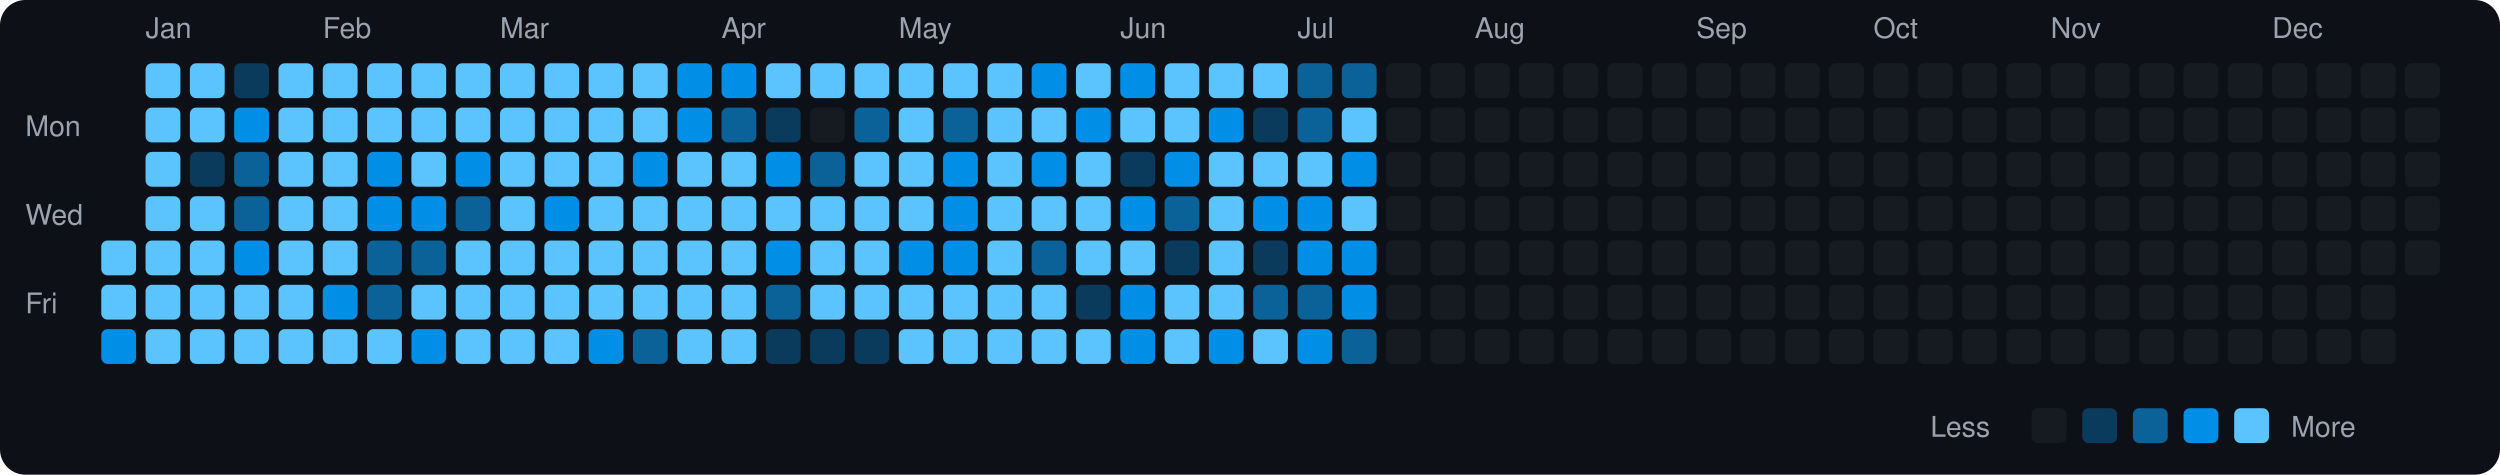
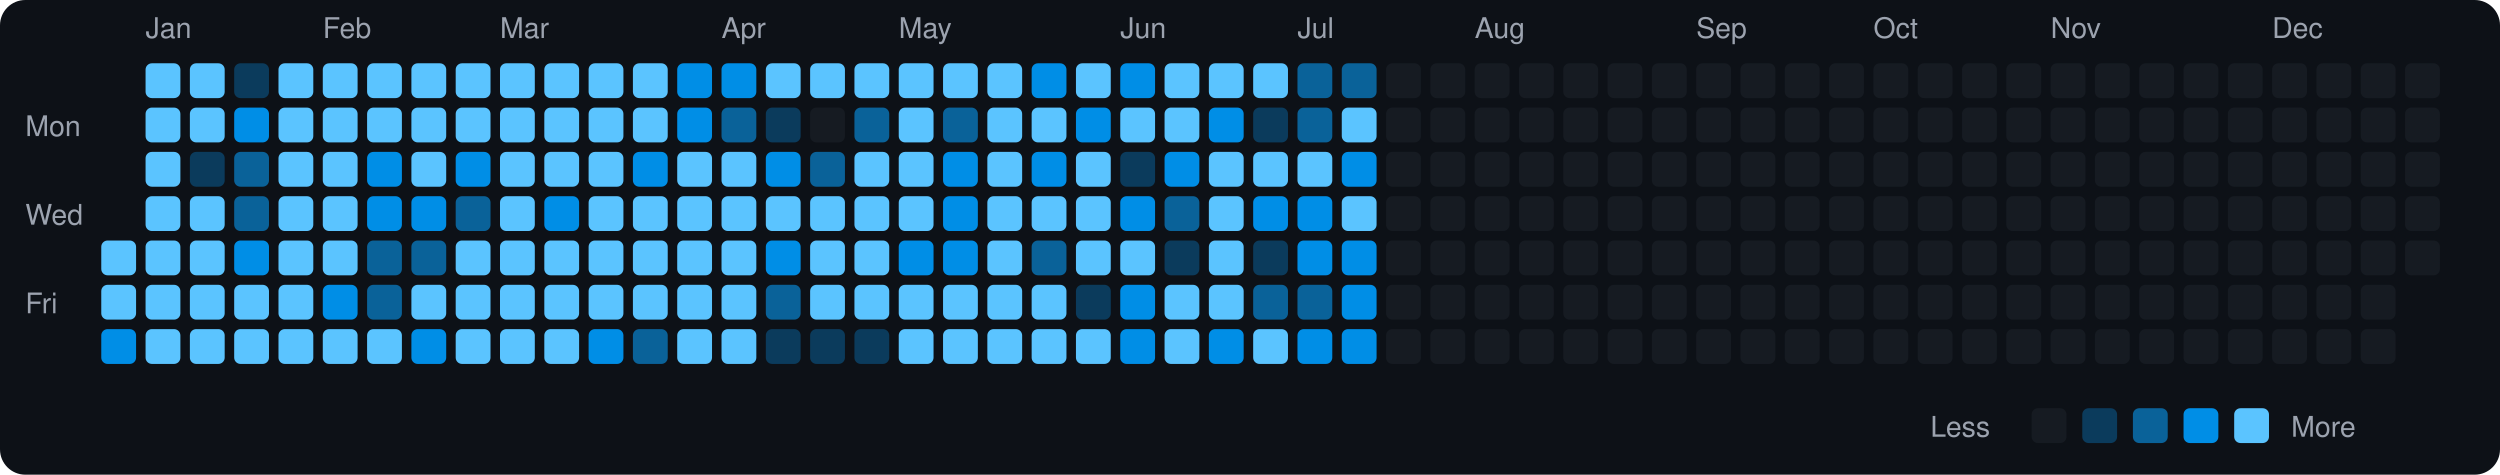
<svg xmlns="http://www.w3.org/2000/svg" viewBox="0 0 790 150" width="790" height="150">
  <rect width="790" height="150" fill="#0d1117" rx="8" ry="8" />
  <text x="8" y="43" fill="#9ca3af" font-size="9" font-family="-apple-system, BlinkMacSystemFont, 'Segoe UI', Helvetica, Arial, sans-serif">Mon</text>
  <text x="8" y="71" fill="#9ca3af" font-size="9" font-family="-apple-system, BlinkMacSystemFont, 'Segoe UI', Helvetica, Arial, sans-serif">Wed</text>
  <text x="8" y="99" fill="#9ca3af" font-size="9" font-family="-apple-system, BlinkMacSystemFont, 'Segoe UI', Helvetica, Arial, sans-serif">Fri</text>
  <rect x="32" y="76" width="11" height="11" rx="2" ry="2" fill="#5bc4ff">
    </rect>
  <rect x="32" y="90" width="11" height="11" rx="2" ry="2" fill="#5bc4ff">
    </rect>
  <rect x="32" y="104" width="11" height="11" rx="2" ry="2" fill="#008ee6">
    </rect>
  <text x="46" y="12" fill="#9ca3af" font-size="9" font-family="-apple-system, BlinkMacSystemFont, 'Segoe UI', Helvetica, Arial, sans-serif">Jan</text>
  <rect x="46" y="20" width="11" height="11" rx="2" ry="2" fill="#5bc4ff">
    </rect>
  <rect x="46" y="34" width="11" height="11" rx="2" ry="2" fill="#5bc4ff">
    </rect>
  <rect x="46" y="48" width="11" height="11" rx="2" ry="2" fill="#5bc4ff">
    </rect>
  <rect x="46" y="62" width="11" height="11" rx="2" ry="2" fill="#5bc4ff">
    </rect>
  <rect x="46" y="76" width="11" height="11" rx="2" ry="2" fill="#5bc4ff">
    </rect>
  <rect x="46" y="90" width="11" height="11" rx="2" ry="2" fill="#5bc4ff">
    </rect>
  <rect x="46" y="104" width="11" height="11" rx="2" ry="2" fill="#5bc4ff">
    </rect>
  <rect x="60" y="20" width="11" height="11" rx="2" ry="2" fill="#5bc4ff">
    </rect>
  <rect x="60" y="34" width="11" height="11" rx="2" ry="2" fill="#5bc4ff">
    </rect>
  <rect x="60" y="48" width="11" height="11" rx="2" ry="2" fill="#0b3b5c">
    </rect>
  <rect x="60" y="62" width="11" height="11" rx="2" ry="2" fill="#5bc4ff">
    </rect>
  <rect x="60" y="76" width="11" height="11" rx="2" ry="2" fill="#5bc4ff">
    </rect>
  <rect x="60" y="90" width="11" height="11" rx="2" ry="2" fill="#5bc4ff">
    </rect>
  <rect x="60" y="104" width="11" height="11" rx="2" ry="2" fill="#5bc4ff">
    </rect>
  <rect x="74" y="20" width="11" height="11" rx="2" ry="2" fill="#0b3b5c">
    </rect>
  <rect x="74" y="34" width="11" height="11" rx="2" ry="2" fill="#008ee6">
    </rect>
  <rect x="74" y="48" width="11" height="11" rx="2" ry="2" fill="#0a6299">
    </rect>
  <rect x="74" y="62" width="11" height="11" rx="2" ry="2" fill="#0a6299">
    </rect>
  <rect x="74" y="76" width="11" height="11" rx="2" ry="2" fill="#008ee6">
    </rect>
  <rect x="74" y="90" width="11" height="11" rx="2" ry="2" fill="#5bc4ff">
    </rect>
  <rect x="74" y="104" width="11" height="11" rx="2" ry="2" fill="#5bc4ff">
    </rect>
  <rect x="88" y="20" width="11" height="11" rx="2" ry="2" fill="#5bc4ff">
    </rect>
  <rect x="88" y="34" width="11" height="11" rx="2" ry="2" fill="#5bc4ff">
    </rect>
  <rect x="88" y="48" width="11" height="11" rx="2" ry="2" fill="#5bc4ff">
    </rect>
  <rect x="88" y="62" width="11" height="11" rx="2" ry="2" fill="#5bc4ff">
    </rect>
  <rect x="88" y="76" width="11" height="11" rx="2" ry="2" fill="#5bc4ff">
    </rect>
  <rect x="88" y="90" width="11" height="11" rx="2" ry="2" fill="#5bc4ff">
    </rect>
  <rect x="88" y="104" width="11" height="11" rx="2" ry="2" fill="#5bc4ff">
    </rect>
  <text x="102" y="12" fill="#9ca3af" font-size="9" font-family="-apple-system, BlinkMacSystemFont, 'Segoe UI', Helvetica, Arial, sans-serif">Feb</text>
  <rect x="102" y="20" width="11" height="11" rx="2" ry="2" fill="#5bc4ff">
    </rect>
  <rect x="102" y="34" width="11" height="11" rx="2" ry="2" fill="#5bc4ff">
    </rect>
  <rect x="102" y="48" width="11" height="11" rx="2" ry="2" fill="#5bc4ff">
    </rect>
  <rect x="102" y="62" width="11" height="11" rx="2" ry="2" fill="#5bc4ff">
    </rect>
  <rect x="102" y="76" width="11" height="11" rx="2" ry="2" fill="#5bc4ff">
    </rect>
  <rect x="102" y="90" width="11" height="11" rx="2" ry="2" fill="#008ee6">
    </rect>
  <rect x="102" y="104" width="11" height="11" rx="2" ry="2" fill="#5bc4ff">
    </rect>
  <rect x="116" y="20" width="11" height="11" rx="2" ry="2" fill="#5bc4ff">
    </rect>
  <rect x="116" y="34" width="11" height="11" rx="2" ry="2" fill="#5bc4ff">
    </rect>
  <rect x="116" y="48" width="11" height="11" rx="2" ry="2" fill="#008ee6">
    </rect>
  <rect x="116" y="62" width="11" height="11" rx="2" ry="2" fill="#008ee6">
    </rect>
  <rect x="116" y="76" width="11" height="11" rx="2" ry="2" fill="#0a6299">
    </rect>
  <rect x="116" y="90" width="11" height="11" rx="2" ry="2" fill="#0a6299">
    </rect>
  <rect x="116" y="104" width="11" height="11" rx="2" ry="2" fill="#5bc4ff">
    </rect>
  <rect x="130" y="20" width="11" height="11" rx="2" ry="2" fill="#5bc4ff">
    </rect>
  <rect x="130" y="34" width="11" height="11" rx="2" ry="2" fill="#5bc4ff">
    </rect>
  <rect x="130" y="48" width="11" height="11" rx="2" ry="2" fill="#5bc4ff">
    </rect>
  <rect x="130" y="62" width="11" height="11" rx="2" ry="2" fill="#008ee6">
    </rect>
  <rect x="130" y="76" width="11" height="11" rx="2" ry="2" fill="#0a6299">
    </rect>
  <rect x="130" y="90" width="11" height="11" rx="2" ry="2" fill="#5bc4ff">
    </rect>
  <rect x="130" y="104" width="11" height="11" rx="2" ry="2" fill="#008ee6">
    </rect>
  <rect x="144" y="20" width="11" height="11" rx="2" ry="2" fill="#5bc4ff">
    </rect>
  <rect x="144" y="34" width="11" height="11" rx="2" ry="2" fill="#5bc4ff">
    </rect>
  <rect x="144" y="48" width="11" height="11" rx="2" ry="2" fill="#008ee6">
    </rect>
  <rect x="144" y="62" width="11" height="11" rx="2" ry="2" fill="#0a6299">
    </rect>
  <rect x="144" y="76" width="11" height="11" rx="2" ry="2" fill="#5bc4ff">
    </rect>
  <rect x="144" y="90" width="11" height="11" rx="2" ry="2" fill="#5bc4ff">
    </rect>
  <rect x="144" y="104" width="11" height="11" rx="2" ry="2" fill="#5bc4ff">
    </rect>
  <text x="158" y="12" fill="#9ca3af" font-size="9" font-family="-apple-system, BlinkMacSystemFont, 'Segoe UI', Helvetica, Arial, sans-serif">Mar</text>
  <rect x="158" y="20" width="11" height="11" rx="2" ry="2" fill="#5bc4ff">
    </rect>
  <rect x="158" y="34" width="11" height="11" rx="2" ry="2" fill="#5bc4ff">
    </rect>
  <rect x="158" y="48" width="11" height="11" rx="2" ry="2" fill="#5bc4ff">
    </rect>
  <rect x="158" y="62" width="11" height="11" rx="2" ry="2" fill="#5bc4ff">
    </rect>
  <rect x="158" y="76" width="11" height="11" rx="2" ry="2" fill="#5bc4ff">
    </rect>
  <rect x="158" y="90" width="11" height="11" rx="2" ry="2" fill="#5bc4ff">
    </rect>
  <rect x="158" y="104" width="11" height="11" rx="2" ry="2" fill="#5bc4ff">
    </rect>
  <rect x="172" y="20" width="11" height="11" rx="2" ry="2" fill="#5bc4ff">
    </rect>
  <rect x="172" y="34" width="11" height="11" rx="2" ry="2" fill="#5bc4ff">
    </rect>
  <rect x="172" y="48" width="11" height="11" rx="2" ry="2" fill="#5bc4ff">
    </rect>
  <rect x="172" y="62" width="11" height="11" rx="2" ry="2" fill="#008ee6">
    </rect>
  <rect x="172" y="76" width="11" height="11" rx="2" ry="2" fill="#5bc4ff">
    </rect>
  <rect x="172" y="90" width="11" height="11" rx="2" ry="2" fill="#5bc4ff">
    </rect>
  <rect x="172" y="104" width="11" height="11" rx="2" ry="2" fill="#5bc4ff">
    </rect>
  <rect x="186" y="20" width="11" height="11" rx="2" ry="2" fill="#5bc4ff">
    </rect>
  <rect x="186" y="34" width="11" height="11" rx="2" ry="2" fill="#5bc4ff">
    </rect>
  <rect x="186" y="48" width="11" height="11" rx="2" ry="2" fill="#5bc4ff">
    </rect>
  <rect x="186" y="62" width="11" height="11" rx="2" ry="2" fill="#5bc4ff">
    </rect>
  <rect x="186" y="76" width="11" height="11" rx="2" ry="2" fill="#5bc4ff">
    </rect>
  <rect x="186" y="90" width="11" height="11" rx="2" ry="2" fill="#5bc4ff">
    </rect>
  <rect x="186" y="104" width="11" height="11" rx="2" ry="2" fill="#008ee6">
    </rect>
  <rect x="200" y="20" width="11" height="11" rx="2" ry="2" fill="#5bc4ff">
    </rect>
  <rect x="200" y="34" width="11" height="11" rx="2" ry="2" fill="#5bc4ff">
    </rect>
  <rect x="200" y="48" width="11" height="11" rx="2" ry="2" fill="#008ee6">
    </rect>
  <rect x="200" y="62" width="11" height="11" rx="2" ry="2" fill="#5bc4ff">
    </rect>
  <rect x="200" y="76" width="11" height="11" rx="2" ry="2" fill="#5bc4ff">
    </rect>
  <rect x="200" y="90" width="11" height="11" rx="2" ry="2" fill="#5bc4ff">
    </rect>
  <rect x="200" y="104" width="11" height="11" rx="2" ry="2" fill="#0a6299">
    </rect>
  <rect x="214" y="20" width="11" height="11" rx="2" ry="2" fill="#008ee6">
    </rect>
  <rect x="214" y="34" width="11" height="11" rx="2" ry="2" fill="#008ee6">
    </rect>
  <rect x="214" y="48" width="11" height="11" rx="2" ry="2" fill="#5bc4ff">
    </rect>
  <rect x="214" y="62" width="11" height="11" rx="2" ry="2" fill="#5bc4ff">
    </rect>
  <rect x="214" y="76" width="11" height="11" rx="2" ry="2" fill="#5bc4ff">
    </rect>
  <rect x="214" y="90" width="11" height="11" rx="2" ry="2" fill="#5bc4ff">
    </rect>
  <rect x="214" y="104" width="11" height="11" rx="2" ry="2" fill="#5bc4ff">
    </rect>
  <text x="228" y="12" fill="#9ca3af" font-size="9" font-family="-apple-system, BlinkMacSystemFont, 'Segoe UI', Helvetica, Arial, sans-serif">Apr</text>
  <rect x="228" y="20" width="11" height="11" rx="2" ry="2" fill="#008ee6">
    </rect>
  <rect x="228" y="34" width="11" height="11" rx="2" ry="2" fill="#0a6299">
    </rect>
  <rect x="228" y="48" width="11" height="11" rx="2" ry="2" fill="#5bc4ff">
    </rect>
  <rect x="228" y="62" width="11" height="11" rx="2" ry="2" fill="#5bc4ff">
    </rect>
  <rect x="228" y="76" width="11" height="11" rx="2" ry="2" fill="#5bc4ff">
    </rect>
  <rect x="228" y="90" width="11" height="11" rx="2" ry="2" fill="#5bc4ff">
    </rect>
  <rect x="228" y="104" width="11" height="11" rx="2" ry="2" fill="#5bc4ff">
    </rect>
  <rect x="242" y="20" width="11" height="11" rx="2" ry="2" fill="#5bc4ff">
    </rect>
  <rect x="242" y="34" width="11" height="11" rx="2" ry="2" fill="#0b3b5c">
    </rect>
  <rect x="242" y="48" width="11" height="11" rx="2" ry="2" fill="#008ee6">
    </rect>
  <rect x="242" y="62" width="11" height="11" rx="2" ry="2" fill="#5bc4ff">
    </rect>
  <rect x="242" y="76" width="11" height="11" rx="2" ry="2" fill="#008ee6">
    </rect>
  <rect x="242" y="90" width="11" height="11" rx="2" ry="2" fill="#0a6299">
    </rect>
  <rect x="242" y="104" width="11" height="11" rx="2" ry="2" fill="#0b3b5c">
    </rect>
  <rect x="256" y="20" width="11" height="11" rx="2" ry="2" fill="#5bc4ff">
    </rect>
  <rect x="256" y="34" width="11" height="11" rx="2" ry="2" fill="#161b22">
    </rect>
  <rect x="256" y="48" width="11" height="11" rx="2" ry="2" fill="#0a6299">
    </rect>
  <rect x="256" y="62" width="11" height="11" rx="2" ry="2" fill="#5bc4ff">
    </rect>
  <rect x="256" y="76" width="11" height="11" rx="2" ry="2" fill="#5bc4ff">
    </rect>
  <rect x="256" y="90" width="11" height="11" rx="2" ry="2" fill="#5bc4ff">
    </rect>
  <rect x="256" y="104" width="11" height="11" rx="2" ry="2" fill="#0b3b5c">
    </rect>
  <rect x="270" y="20" width="11" height="11" rx="2" ry="2" fill="#5bc4ff">
    </rect>
  <rect x="270" y="34" width="11" height="11" rx="2" ry="2" fill="#0a6299">
    </rect>
  <rect x="270" y="48" width="11" height="11" rx="2" ry="2" fill="#5bc4ff">
    </rect>
  <rect x="270" y="62" width="11" height="11" rx="2" ry="2" fill="#5bc4ff">
    </rect>
  <rect x="270" y="76" width="11" height="11" rx="2" ry="2" fill="#5bc4ff">
    </rect>
  <rect x="270" y="90" width="11" height="11" rx="2" ry="2" fill="#5bc4ff">
    </rect>
  <rect x="270" y="104" width="11" height="11" rx="2" ry="2" fill="#0b3b5c">
    </rect>
  <text x="284" y="12" fill="#9ca3af" font-size="9" font-family="-apple-system, BlinkMacSystemFont, 'Segoe UI', Helvetica, Arial, sans-serif">May</text>
  <rect x="284" y="20" width="11" height="11" rx="2" ry="2" fill="#5bc4ff">
    </rect>
  <rect x="284" y="34" width="11" height="11" rx="2" ry="2" fill="#5bc4ff">
    </rect>
  <rect x="284" y="48" width="11" height="11" rx="2" ry="2" fill="#5bc4ff">
    </rect>
  <rect x="284" y="62" width="11" height="11" rx="2" ry="2" fill="#5bc4ff">
    </rect>
  <rect x="284" y="76" width="11" height="11" rx="2" ry="2" fill="#008ee6">
    </rect>
  <rect x="284" y="90" width="11" height="11" rx="2" ry="2" fill="#5bc4ff">
    </rect>
  <rect x="284" y="104" width="11" height="11" rx="2" ry="2" fill="#5bc4ff">
    </rect>
  <rect x="298" y="20" width="11" height="11" rx="2" ry="2" fill="#5bc4ff">
    </rect>
  <rect x="298" y="34" width="11" height="11" rx="2" ry="2" fill="#0a6299">
    </rect>
  <rect x="298" y="48" width="11" height="11" rx="2" ry="2" fill="#008ee6">
    </rect>
  <rect x="298" y="62" width="11" height="11" rx="2" ry="2" fill="#008ee6">
    </rect>
  <rect x="298" y="76" width="11" height="11" rx="2" ry="2" fill="#008ee6">
    </rect>
  <rect x="298" y="90" width="11" height="11" rx="2" ry="2" fill="#5bc4ff">
    </rect>
  <rect x="298" y="104" width="11" height="11" rx="2" ry="2" fill="#5bc4ff">
    </rect>
  <rect x="312" y="20" width="11" height="11" rx="2" ry="2" fill="#5bc4ff">
    </rect>
  <rect x="312" y="34" width="11" height="11" rx="2" ry="2" fill="#5bc4ff">
    </rect>
  <rect x="312" y="48" width="11" height="11" rx="2" ry="2" fill="#5bc4ff">
    </rect>
  <rect x="312" y="62" width="11" height="11" rx="2" ry="2" fill="#5bc4ff">
    </rect>
  <rect x="312" y="76" width="11" height="11" rx="2" ry="2" fill="#5bc4ff">
    </rect>
  <rect x="312" y="90" width="11" height="11" rx="2" ry="2" fill="#5bc4ff">
    </rect>
  <rect x="312" y="104" width="11" height="11" rx="2" ry="2" fill="#5bc4ff">
    </rect>
  <rect x="326" y="20" width="11" height="11" rx="2" ry="2" fill="#008ee6">
    </rect>
  <rect x="326" y="34" width="11" height="11" rx="2" ry="2" fill="#5bc4ff">
    </rect>
  <rect x="326" y="48" width="11" height="11" rx="2" ry="2" fill="#008ee6">
    </rect>
  <rect x="326" y="62" width="11" height="11" rx="2" ry="2" fill="#5bc4ff">
    </rect>
  <rect x="326" y="76" width="11" height="11" rx="2" ry="2" fill="#0a6299">
    </rect>
  <rect x="326" y="90" width="11" height="11" rx="2" ry="2" fill="#5bc4ff">
    </rect>
  <rect x="326" y="104" width="11" height="11" rx="2" ry="2" fill="#5bc4ff">
    </rect>
  <rect x="340" y="20" width="11" height="11" rx="2" ry="2" fill="#5bc4ff">
    </rect>
  <rect x="340" y="34" width="11" height="11" rx="2" ry="2" fill="#008ee6">
    </rect>
  <rect x="340" y="48" width="11" height="11" rx="2" ry="2" fill="#5bc4ff">
    </rect>
  <rect x="340" y="62" width="11" height="11" rx="2" ry="2" fill="#5bc4ff">
    </rect>
  <rect x="340" y="76" width="11" height="11" rx="2" ry="2" fill="#5bc4ff">
    </rect>
  <rect x="340" y="90" width="11" height="11" rx="2" ry="2" fill="#0b3b5c">
    </rect>
  <rect x="340" y="104" width="11" height="11" rx="2" ry="2" fill="#5bc4ff">
    </rect>
  <text x="354" y="12" fill="#9ca3af" font-size="9" font-family="-apple-system, BlinkMacSystemFont, 'Segoe UI', Helvetica, Arial, sans-serif">Jun</text>
  <rect x="354" y="20" width="11" height="11" rx="2" ry="2" fill="#008ee6">
    </rect>
  <rect x="354" y="34" width="11" height="11" rx="2" ry="2" fill="#5bc4ff">
    </rect>
  <rect x="354" y="48" width="11" height="11" rx="2" ry="2" fill="#0b3b5c">
    </rect>
  <rect x="354" y="62" width="11" height="11" rx="2" ry="2" fill="#008ee6">
    </rect>
  <rect x="354" y="76" width="11" height="11" rx="2" ry="2" fill="#5bc4ff">
    </rect>
  <rect x="354" y="90" width="11" height="11" rx="2" ry="2" fill="#008ee6">
    </rect>
  <rect x="354" y="104" width="11" height="11" rx="2" ry="2" fill="#008ee6">
    </rect>
  <rect x="368" y="20" width="11" height="11" rx="2" ry="2" fill="#5bc4ff">
    </rect>
  <rect x="368" y="34" width="11" height="11" rx="2" ry="2" fill="#5bc4ff">
    </rect>
  <rect x="368" y="48" width="11" height="11" rx="2" ry="2" fill="#008ee6">
    </rect>
  <rect x="368" y="62" width="11" height="11" rx="2" ry="2" fill="#0a6299">
    </rect>
  <rect x="368" y="76" width="11" height="11" rx="2" ry="2" fill="#0b3b5c">
    </rect>
  <rect x="368" y="90" width="11" height="11" rx="2" ry="2" fill="#5bc4ff">
    </rect>
  <rect x="368" y="104" width="11" height="11" rx="2" ry="2" fill="#5bc4ff">
    </rect>
  <rect x="382" y="20" width="11" height="11" rx="2" ry="2" fill="#5bc4ff">
    </rect>
  <rect x="382" y="34" width="11" height="11" rx="2" ry="2" fill="#008ee6">
    </rect>
  <rect x="382" y="48" width="11" height="11" rx="2" ry="2" fill="#5bc4ff">
    </rect>
  <rect x="382" y="62" width="11" height="11" rx="2" ry="2" fill="#5bc4ff">
    </rect>
  <rect x="382" y="76" width="11" height="11" rx="2" ry="2" fill="#5bc4ff">
    </rect>
  <rect x="382" y="90" width="11" height="11" rx="2" ry="2" fill="#5bc4ff">
    </rect>
  <rect x="382" y="104" width="11" height="11" rx="2" ry="2" fill="#008ee6">
    </rect>
  <rect x="396" y="20" width="11" height="11" rx="2" ry="2" fill="#5bc4ff">
    </rect>
  <rect x="396" y="34" width="11" height="11" rx="2" ry="2" fill="#0b3b5c">
    </rect>
  <rect x="396" y="48" width="11" height="11" rx="2" ry="2" fill="#5bc4ff">
    </rect>
  <rect x="396" y="62" width="11" height="11" rx="2" ry="2" fill="#008ee6">
    </rect>
  <rect x="396" y="76" width="11" height="11" rx="2" ry="2" fill="#0b3b5c">
    </rect>
  <rect x="396" y="90" width="11" height="11" rx="2" ry="2" fill="#0a6299">
    </rect>
  <rect x="396" y="104" width="11" height="11" rx="2" ry="2" fill="#5bc4ff">
    </rect>
  <text x="410" y="12" fill="#9ca3af" font-size="9" font-family="-apple-system, BlinkMacSystemFont, 'Segoe UI', Helvetica, Arial, sans-serif">Jul</text>
  <rect x="410" y="20" width="11" height="11" rx="2" ry="2" fill="#0a6299">
    </rect>
  <rect x="410" y="34" width="11" height="11" rx="2" ry="2" fill="#0a6299">
    </rect>
  <rect x="410" y="48" width="11" height="11" rx="2" ry="2" fill="#5bc4ff">
    </rect>
  <rect x="410" y="62" width="11" height="11" rx="2" ry="2" fill="#008ee6">
    </rect>
  <rect x="410" y="76" width="11" height="11" rx="2" ry="2" fill="#008ee6">
    </rect>
  <rect x="410" y="90" width="11" height="11" rx="2" ry="2" fill="#0a6299">
    </rect>
  <rect x="410" y="104" width="11" height="11" rx="2" ry="2" fill="#008ee6">
    </rect>
  <rect x="424" y="20" width="11" height="11" rx="2" ry="2" fill="#0a6299">
    </rect>
  <rect x="424" y="34" width="11" height="11" rx="2" ry="2" fill="#5bc4ff">
    </rect>
  <rect x="424" y="48" width="11" height="11" rx="2" ry="2" fill="#008ee6">
    </rect>
  <rect x="424" y="62" width="11" height="11" rx="2" ry="2" fill="#5bc4ff">
    </rect>
  <rect x="424" y="76" width="11" height="11" rx="2" ry="2" fill="#008ee6">
    </rect>
  <rect x="424" y="90" width="11" height="11" rx="2" ry="2" fill="#008ee6">
    </rect>
-   <rect x="424" y="104" width="11" height="11" rx="2" ry="2" fill="#0a6299">
+   <rect x="424" y="104" width="11" height="11" rx="2" ry="2" fill="#008ee6">
    </rect>
  <rect x="438" y="20" width="11" height="11" rx="2" ry="2" fill="#161b22">
    </rect>
  <rect x="438" y="34" width="11" height="11" rx="2" ry="2" fill="#161b22">
    </rect>
  <rect x="438" y="48" width="11" height="11" rx="2" ry="2" fill="#161b22">
    </rect>
  <rect x="438" y="62" width="11" height="11" rx="2" ry="2" fill="#161b22">
    </rect>
  <rect x="438" y="76" width="11" height="11" rx="2" ry="2" fill="#161b22">
    </rect>
  <rect x="438" y="90" width="11" height="11" rx="2" ry="2" fill="#161b22">
    </rect>
  <rect x="438" y="104" width="11" height="11" rx="2" ry="2" fill="#161b22">
    </rect>
  <rect x="452" y="20" width="11" height="11" rx="2" ry="2" fill="#161b22">
    </rect>
  <rect x="452" y="34" width="11" height="11" rx="2" ry="2" fill="#161b22">
    </rect>
  <rect x="452" y="48" width="11" height="11" rx="2" ry="2" fill="#161b22">
    </rect>
  <rect x="452" y="62" width="11" height="11" rx="2" ry="2" fill="#161b22">
    </rect>
  <rect x="452" y="76" width="11" height="11" rx="2" ry="2" fill="#161b22">
    </rect>
  <rect x="452" y="90" width="11" height="11" rx="2" ry="2" fill="#161b22">
    </rect>
  <rect x="452" y="104" width="11" height="11" rx="2" ry="2" fill="#161b22">
    </rect>
  <text x="466" y="12" fill="#9ca3af" font-size="9" font-family="-apple-system, BlinkMacSystemFont, 'Segoe UI', Helvetica, Arial, sans-serif">Aug</text>
  <rect x="466" y="20" width="11" height="11" rx="2" ry="2" fill="#161b22">
    </rect>
  <rect x="466" y="34" width="11" height="11" rx="2" ry="2" fill="#161b22">
    </rect>
  <rect x="466" y="48" width="11" height="11" rx="2" ry="2" fill="#161b22">
    </rect>
  <rect x="466" y="62" width="11" height="11" rx="2" ry="2" fill="#161b22">
    </rect>
  <rect x="466" y="76" width="11" height="11" rx="2" ry="2" fill="#161b22">
    </rect>
  <rect x="466" y="90" width="11" height="11" rx="2" ry="2" fill="#161b22">
    </rect>
  <rect x="466" y="104" width="11" height="11" rx="2" ry="2" fill="#161b22">
    </rect>
  <rect x="480" y="20" width="11" height="11" rx="2" ry="2" fill="#161b22">
    </rect>
  <rect x="480" y="34" width="11" height="11" rx="2" ry="2" fill="#161b22">
    </rect>
  <rect x="480" y="48" width="11" height="11" rx="2" ry="2" fill="#161b22">
    </rect>
  <rect x="480" y="62" width="11" height="11" rx="2" ry="2" fill="#161b22">
    </rect>
  <rect x="480" y="76" width="11" height="11" rx="2" ry="2" fill="#161b22">
    </rect>
  <rect x="480" y="90" width="11" height="11" rx="2" ry="2" fill="#161b22">
    </rect>
  <rect x="480" y="104" width="11" height="11" rx="2" ry="2" fill="#161b22">
    </rect>
  <rect x="494" y="20" width="11" height="11" rx="2" ry="2" fill="#161b22">
    </rect>
  <rect x="494" y="34" width="11" height="11" rx="2" ry="2" fill="#161b22">
    </rect>
  <rect x="494" y="48" width="11" height="11" rx="2" ry="2" fill="#161b22">
    </rect>
  <rect x="494" y="62" width="11" height="11" rx="2" ry="2" fill="#161b22">
    </rect>
  <rect x="494" y="76" width="11" height="11" rx="2" ry="2" fill="#161b22">
    </rect>
  <rect x="494" y="90" width="11" height="11" rx="2" ry="2" fill="#161b22">
    </rect>
  <rect x="494" y="104" width="11" height="11" rx="2" ry="2" fill="#161b22">
    </rect>
  <rect x="508" y="20" width="11" height="11" rx="2" ry="2" fill="#161b22">
    </rect>
  <rect x="508" y="34" width="11" height="11" rx="2" ry="2" fill="#161b22">
    </rect>
  <rect x="508" y="48" width="11" height="11" rx="2" ry="2" fill="#161b22">
    </rect>
  <rect x="508" y="62" width="11" height="11" rx="2" ry="2" fill="#161b22">
    </rect>
  <rect x="508" y="76" width="11" height="11" rx="2" ry="2" fill="#161b22">
    </rect>
  <rect x="508" y="90" width="11" height="11" rx="2" ry="2" fill="#161b22">
    </rect>
  <rect x="508" y="104" width="11" height="11" rx="2" ry="2" fill="#161b22">
    </rect>
  <rect x="522" y="20" width="11" height="11" rx="2" ry="2" fill="#161b22">
    </rect>
  <rect x="522" y="34" width="11" height="11" rx="2" ry="2" fill="#161b22">
    </rect>
  <rect x="522" y="48" width="11" height="11" rx="2" ry="2" fill="#161b22">
    </rect>
  <rect x="522" y="62" width="11" height="11" rx="2" ry="2" fill="#161b22">
    </rect>
  <rect x="522" y="76" width="11" height="11" rx="2" ry="2" fill="#161b22">
    </rect>
  <rect x="522" y="90" width="11" height="11" rx="2" ry="2" fill="#161b22">
    </rect>
  <rect x="522" y="104" width="11" height="11" rx="2" ry="2" fill="#161b22">
    </rect>
  <text x="536" y="12" fill="#9ca3af" font-size="9" font-family="-apple-system, BlinkMacSystemFont, 'Segoe UI', Helvetica, Arial, sans-serif">Sep</text>
  <rect x="536" y="20" width="11" height="11" rx="2" ry="2" fill="#161b22">
    </rect>
  <rect x="536" y="34" width="11" height="11" rx="2" ry="2" fill="#161b22">
    </rect>
  <rect x="536" y="48" width="11" height="11" rx="2" ry="2" fill="#161b22">
    </rect>
  <rect x="536" y="62" width="11" height="11" rx="2" ry="2" fill="#161b22">
    </rect>
  <rect x="536" y="76" width="11" height="11" rx="2" ry="2" fill="#161b22">
    </rect>
  <rect x="536" y="90" width="11" height="11" rx="2" ry="2" fill="#161b22">
    </rect>
  <rect x="536" y="104" width="11" height="11" rx="2" ry="2" fill="#161b22">
    </rect>
  <rect x="550" y="20" width="11" height="11" rx="2" ry="2" fill="#161b22">
    </rect>
  <rect x="550" y="34" width="11" height="11" rx="2" ry="2" fill="#161b22">
    </rect>
  <rect x="550" y="48" width="11" height="11" rx="2" ry="2" fill="#161b22">
    </rect>
  <rect x="550" y="62" width="11" height="11" rx="2" ry="2" fill="#161b22">
    </rect>
  <rect x="550" y="76" width="11" height="11" rx="2" ry="2" fill="#161b22">
    </rect>
  <rect x="550" y="90" width="11" height="11" rx="2" ry="2" fill="#161b22">
    </rect>
  <rect x="550" y="104" width="11" height="11" rx="2" ry="2" fill="#161b22">
    </rect>
  <rect x="564" y="20" width="11" height="11" rx="2" ry="2" fill="#161b22">
    </rect>
  <rect x="564" y="34" width="11" height="11" rx="2" ry="2" fill="#161b22">
    </rect>
  <rect x="564" y="48" width="11" height="11" rx="2" ry="2" fill="#161b22">
    </rect>
  <rect x="564" y="62" width="11" height="11" rx="2" ry="2" fill="#161b22">
    </rect>
  <rect x="564" y="76" width="11" height="11" rx="2" ry="2" fill="#161b22">
    </rect>
  <rect x="564" y="90" width="11" height="11" rx="2" ry="2" fill="#161b22">
    </rect>
  <rect x="564" y="104" width="11" height="11" rx="2" ry="2" fill="#161b22">
    </rect>
  <rect x="578" y="20" width="11" height="11" rx="2" ry="2" fill="#161b22">
    </rect>
  <rect x="578" y="34" width="11" height="11" rx="2" ry="2" fill="#161b22">
    </rect>
  <rect x="578" y="48" width="11" height="11" rx="2" ry="2" fill="#161b22">
    </rect>
  <rect x="578" y="62" width="11" height="11" rx="2" ry="2" fill="#161b22">
    </rect>
  <rect x="578" y="76" width="11" height="11" rx="2" ry="2" fill="#161b22">
    </rect>
  <rect x="578" y="90" width="11" height="11" rx="2" ry="2" fill="#161b22">
    </rect>
  <rect x="578" y="104" width="11" height="11" rx="2" ry="2" fill="#161b22">
    </rect>
  <text x="592" y="12" fill="#9ca3af" font-size="9" font-family="-apple-system, BlinkMacSystemFont, 'Segoe UI', Helvetica, Arial, sans-serif">Oct</text>
  <rect x="592" y="20" width="11" height="11" rx="2" ry="2" fill="#161b22">
    </rect>
  <rect x="592" y="34" width="11" height="11" rx="2" ry="2" fill="#161b22">
    </rect>
  <rect x="592" y="48" width="11" height="11" rx="2" ry="2" fill="#161b22">
    </rect>
  <rect x="592" y="62" width="11" height="11" rx="2" ry="2" fill="#161b22">
    </rect>
  <rect x="592" y="76" width="11" height="11" rx="2" ry="2" fill="#161b22">
    </rect>
  <rect x="592" y="90" width="11" height="11" rx="2" ry="2" fill="#161b22">
    </rect>
  <rect x="592" y="104" width="11" height="11" rx="2" ry="2" fill="#161b22">
    </rect>
  <rect x="606" y="20" width="11" height="11" rx="2" ry="2" fill="#161b22">
    </rect>
  <rect x="606" y="34" width="11" height="11" rx="2" ry="2" fill="#161b22">
    </rect>
  <rect x="606" y="48" width="11" height="11" rx="2" ry="2" fill="#161b22">
    </rect>
  <rect x="606" y="62" width="11" height="11" rx="2" ry="2" fill="#161b22">
    </rect>
  <rect x="606" y="76" width="11" height="11" rx="2" ry="2" fill="#161b22">
    </rect>
  <rect x="606" y="90" width="11" height="11" rx="2" ry="2" fill="#161b22">
    </rect>
  <rect x="606" y="104" width="11" height="11" rx="2" ry="2" fill="#161b22">
    </rect>
  <rect x="620" y="20" width="11" height="11" rx="2" ry="2" fill="#161b22">
    </rect>
  <rect x="620" y="34" width="11" height="11" rx="2" ry="2" fill="#161b22">
    </rect>
  <rect x="620" y="48" width="11" height="11" rx="2" ry="2" fill="#161b22">
    </rect>
  <rect x="620" y="62" width="11" height="11" rx="2" ry="2" fill="#161b22">
    </rect>
  <rect x="620" y="76" width="11" height="11" rx="2" ry="2" fill="#161b22">
    </rect>
  <rect x="620" y="90" width="11" height="11" rx="2" ry="2" fill="#161b22">
    </rect>
  <rect x="620" y="104" width="11" height="11" rx="2" ry="2" fill="#161b22">
    </rect>
  <rect x="634" y="20" width="11" height="11" rx="2" ry="2" fill="#161b22">
    </rect>
  <rect x="634" y="34" width="11" height="11" rx="2" ry="2" fill="#161b22">
    </rect>
  <rect x="634" y="48" width="11" height="11" rx="2" ry="2" fill="#161b22">
    </rect>
  <rect x="634" y="62" width="11" height="11" rx="2" ry="2" fill="#161b22">
    </rect>
  <rect x="634" y="76" width="11" height="11" rx="2" ry="2" fill="#161b22">
    </rect>
  <rect x="634" y="90" width="11" height="11" rx="2" ry="2" fill="#161b22">
    </rect>
  <rect x="634" y="104" width="11" height="11" rx="2" ry="2" fill="#161b22">
    </rect>
  <text x="648" y="12" fill="#9ca3af" font-size="9" font-family="-apple-system, BlinkMacSystemFont, 'Segoe UI', Helvetica, Arial, sans-serif">Nov</text>
  <rect x="648" y="20" width="11" height="11" rx="2" ry="2" fill="#161b22">
    </rect>
  <rect x="648" y="34" width="11" height="11" rx="2" ry="2" fill="#161b22">
    </rect>
  <rect x="648" y="48" width="11" height="11" rx="2" ry="2" fill="#161b22">
    </rect>
  <rect x="648" y="62" width="11" height="11" rx="2" ry="2" fill="#161b22">
    </rect>
  <rect x="648" y="76" width="11" height="11" rx="2" ry="2" fill="#161b22">
    </rect>
  <rect x="648" y="90" width="11" height="11" rx="2" ry="2" fill="#161b22">
    </rect>
  <rect x="648" y="104" width="11" height="11" rx="2" ry="2" fill="#161b22">
    </rect>
  <rect x="662" y="20" width="11" height="11" rx="2" ry="2" fill="#161b22">
    </rect>
  <rect x="662" y="34" width="11" height="11" rx="2" ry="2" fill="#161b22">
    </rect>
  <rect x="662" y="48" width="11" height="11" rx="2" ry="2" fill="#161b22">
    </rect>
  <rect x="662" y="62" width="11" height="11" rx="2" ry="2" fill="#161b22">
    </rect>
  <rect x="662" y="76" width="11" height="11" rx="2" ry="2" fill="#161b22">
    </rect>
  <rect x="662" y="90" width="11" height="11" rx="2" ry="2" fill="#161b22">
    </rect>
  <rect x="662" y="104" width="11" height="11" rx="2" ry="2" fill="#161b22">
    </rect>
  <rect x="676" y="20" width="11" height="11" rx="2" ry="2" fill="#161b22">
    </rect>
  <rect x="676" y="34" width="11" height="11" rx="2" ry="2" fill="#161b22">
    </rect>
  <rect x="676" y="48" width="11" height="11" rx="2" ry="2" fill="#161b22">
    </rect>
  <rect x="676" y="62" width="11" height="11" rx="2" ry="2" fill="#161b22">
    </rect>
  <rect x="676" y="76" width="11" height="11" rx="2" ry="2" fill="#161b22">
    </rect>
  <rect x="676" y="90" width="11" height="11" rx="2" ry="2" fill="#161b22">
    </rect>
  <rect x="676" y="104" width="11" height="11" rx="2" ry="2" fill="#161b22">
    </rect>
  <rect x="690" y="20" width="11" height="11" rx="2" ry="2" fill="#161b22">
    </rect>
  <rect x="690" y="34" width="11" height="11" rx="2" ry="2" fill="#161b22">
    </rect>
  <rect x="690" y="48" width="11" height="11" rx="2" ry="2" fill="#161b22">
    </rect>
  <rect x="690" y="62" width="11" height="11" rx="2" ry="2" fill="#161b22">
    </rect>
  <rect x="690" y="76" width="11" height="11" rx="2" ry="2" fill="#161b22">
    </rect>
  <rect x="690" y="90" width="11" height="11" rx="2" ry="2" fill="#161b22">
    </rect>
  <rect x="690" y="104" width="11" height="11" rx="2" ry="2" fill="#161b22">
    </rect>
  <rect x="704" y="20" width="11" height="11" rx="2" ry="2" fill="#161b22">
    </rect>
  <rect x="704" y="34" width="11" height="11" rx="2" ry="2" fill="#161b22">
    </rect>
  <rect x="704" y="48" width="11" height="11" rx="2" ry="2" fill="#161b22">
    </rect>
  <rect x="704" y="62" width="11" height="11" rx="2" ry="2" fill="#161b22">
    </rect>
  <rect x="704" y="76" width="11" height="11" rx="2" ry="2" fill="#161b22">
    </rect>
  <rect x="704" y="90" width="11" height="11" rx="2" ry="2" fill="#161b22">
    </rect>
  <rect x="704" y="104" width="11" height="11" rx="2" ry="2" fill="#161b22">
    </rect>
  <text x="718" y="12" fill="#9ca3af" font-size="9" font-family="-apple-system, BlinkMacSystemFont, 'Segoe UI', Helvetica, Arial, sans-serif">Dec</text>
  <rect x="718" y="20" width="11" height="11" rx="2" ry="2" fill="#161b22">
    </rect>
  <rect x="718" y="34" width="11" height="11" rx="2" ry="2" fill="#161b22">
    </rect>
  <rect x="718" y="48" width="11" height="11" rx="2" ry="2" fill="#161b22">
    </rect>
  <rect x="718" y="62" width="11" height="11" rx="2" ry="2" fill="#161b22">
    </rect>
  <rect x="718" y="76" width="11" height="11" rx="2" ry="2" fill="#161b22">
    </rect>
  <rect x="718" y="90" width="11" height="11" rx="2" ry="2" fill="#161b22">
    </rect>
  <rect x="718" y="104" width="11" height="11" rx="2" ry="2" fill="#161b22">
    </rect>
  <rect x="732" y="20" width="11" height="11" rx="2" ry="2" fill="#161b22">
    </rect>
  <rect x="732" y="34" width="11" height="11" rx="2" ry="2" fill="#161b22">
    </rect>
  <rect x="732" y="48" width="11" height="11" rx="2" ry="2" fill="#161b22">
    </rect>
  <rect x="732" y="62" width="11" height="11" rx="2" ry="2" fill="#161b22">
    </rect>
  <rect x="732" y="76" width="11" height="11" rx="2" ry="2" fill="#161b22">
    </rect>
  <rect x="732" y="90" width="11" height="11" rx="2" ry="2" fill="#161b22">
    </rect>
  <rect x="732" y="104" width="11" height="11" rx="2" ry="2" fill="#161b22">
    </rect>
  <rect x="746" y="20" width="11" height="11" rx="2" ry="2" fill="#161b22">
    </rect>
  <rect x="746" y="34" width="11" height="11" rx="2" ry="2" fill="#161b22">
    </rect>
  <rect x="746" y="48" width="11" height="11" rx="2" ry="2" fill="#161b22">
    </rect>
  <rect x="746" y="62" width="11" height="11" rx="2" ry="2" fill="#161b22">
    </rect>
  <rect x="746" y="76" width="11" height="11" rx="2" ry="2" fill="#161b22">
    </rect>
  <rect x="746" y="90" width="11" height="11" rx="2" ry="2" fill="#161b22">
    </rect>
  <rect x="746" y="104" width="11" height="11" rx="2" ry="2" fill="#161b22">
    </rect>
  <rect x="760" y="20" width="11" height="11" rx="2" ry="2" fill="#161b22">
    </rect>
  <rect x="760" y="34" width="11" height="11" rx="2" ry="2" fill="#161b22">
    </rect>
  <rect x="760" y="48" width="11" height="11" rx="2" ry="2" fill="#161b22">
    </rect>
  <rect x="760" y="62" width="11" height="11" rx="2" ry="2" fill="#161b22">
    </rect>
  <rect x="760" y="76" width="11" height="11" rx="2" ry="2" fill="#161b22">
    </rect>
  <text x="610" y="138" fill="#9ca3af" font-size="9" font-family="-apple-system, BlinkMacSystemFont, 'Segoe UI', Helvetica, Arial, sans-serif">Less</text>
  <rect x="642" y="129" width="11" height="11" rx="2" ry="2" fill="#161b22" />
  <rect x="658" y="129" width="11" height="11" rx="2" ry="2" fill="#0b3b5c" />
  <rect x="674" y="129" width="11" height="11" rx="2" ry="2" fill="#0a6299" />
  <rect x="690" y="129" width="11" height="11" rx="2" ry="2" fill="#008ee6" />
  <rect x="706" y="129" width="11" height="11" rx="2" ry="2" fill="#5bc4ff" />
  <text x="724" y="138" fill="#9ca3af" font-size="9" font-family="-apple-system, BlinkMacSystemFont, 'Segoe UI', Helvetica, Arial, sans-serif">More</text>
</svg>
